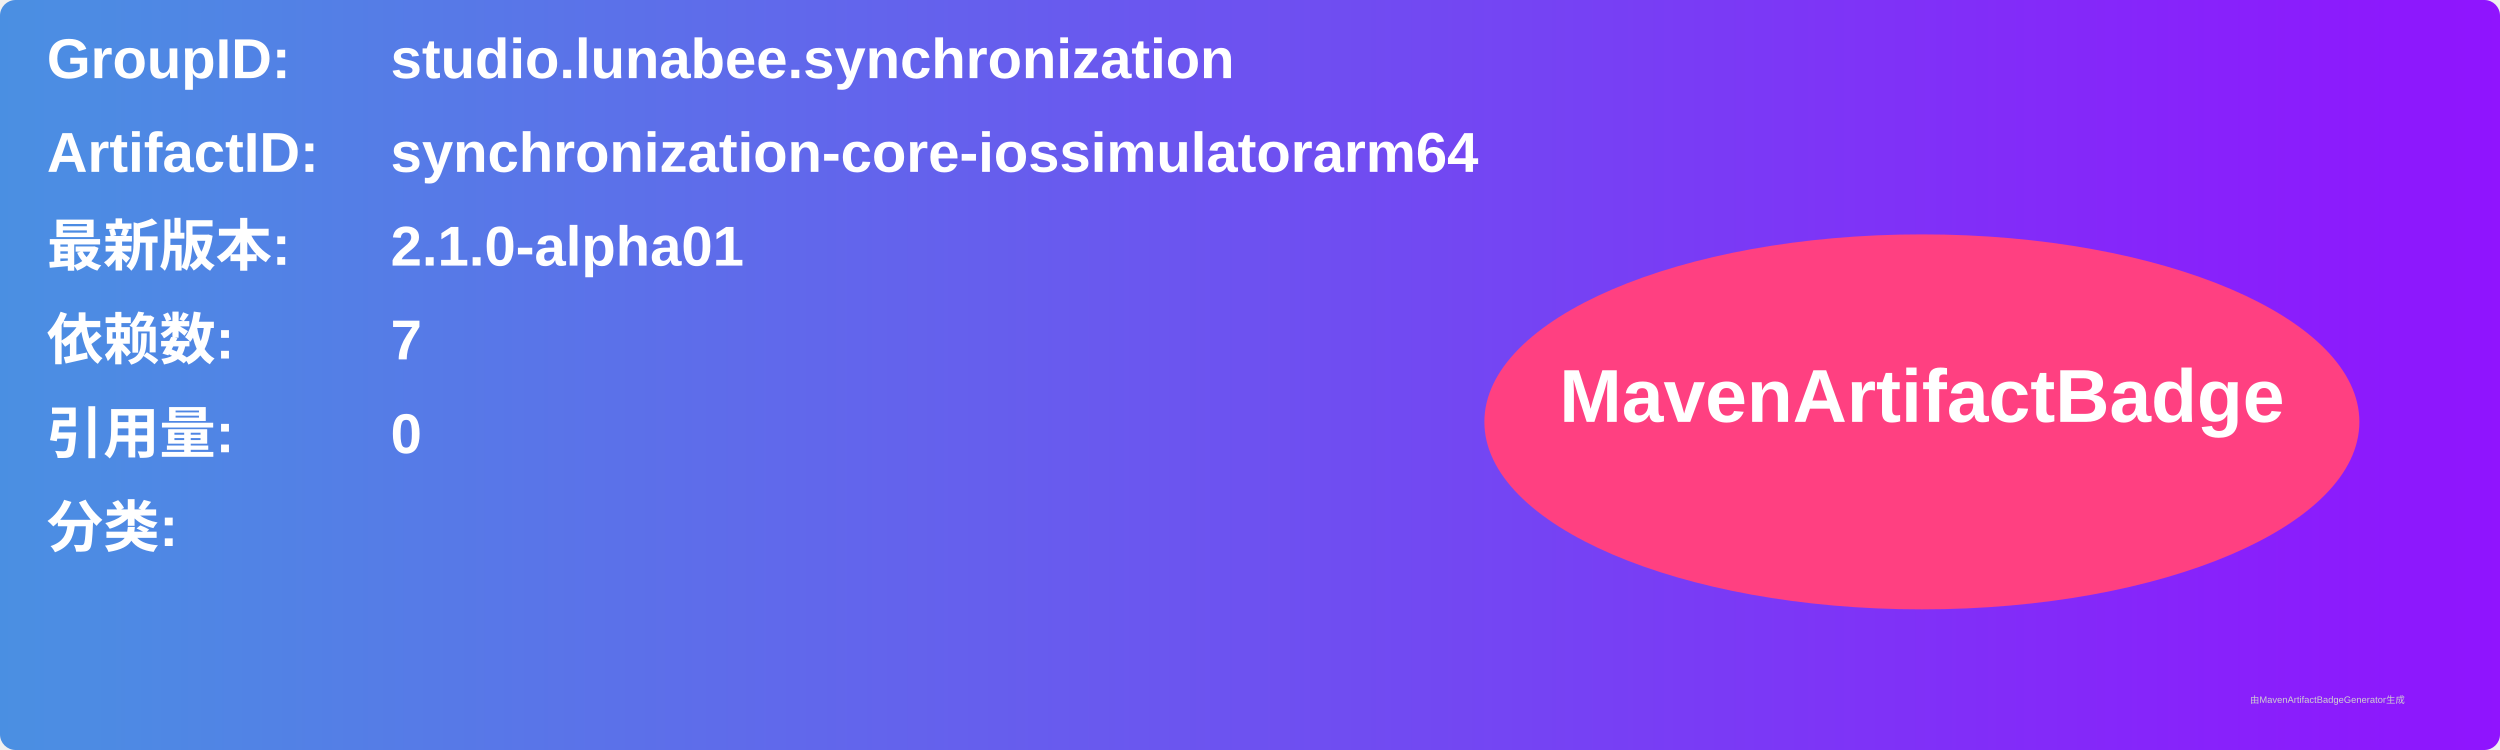
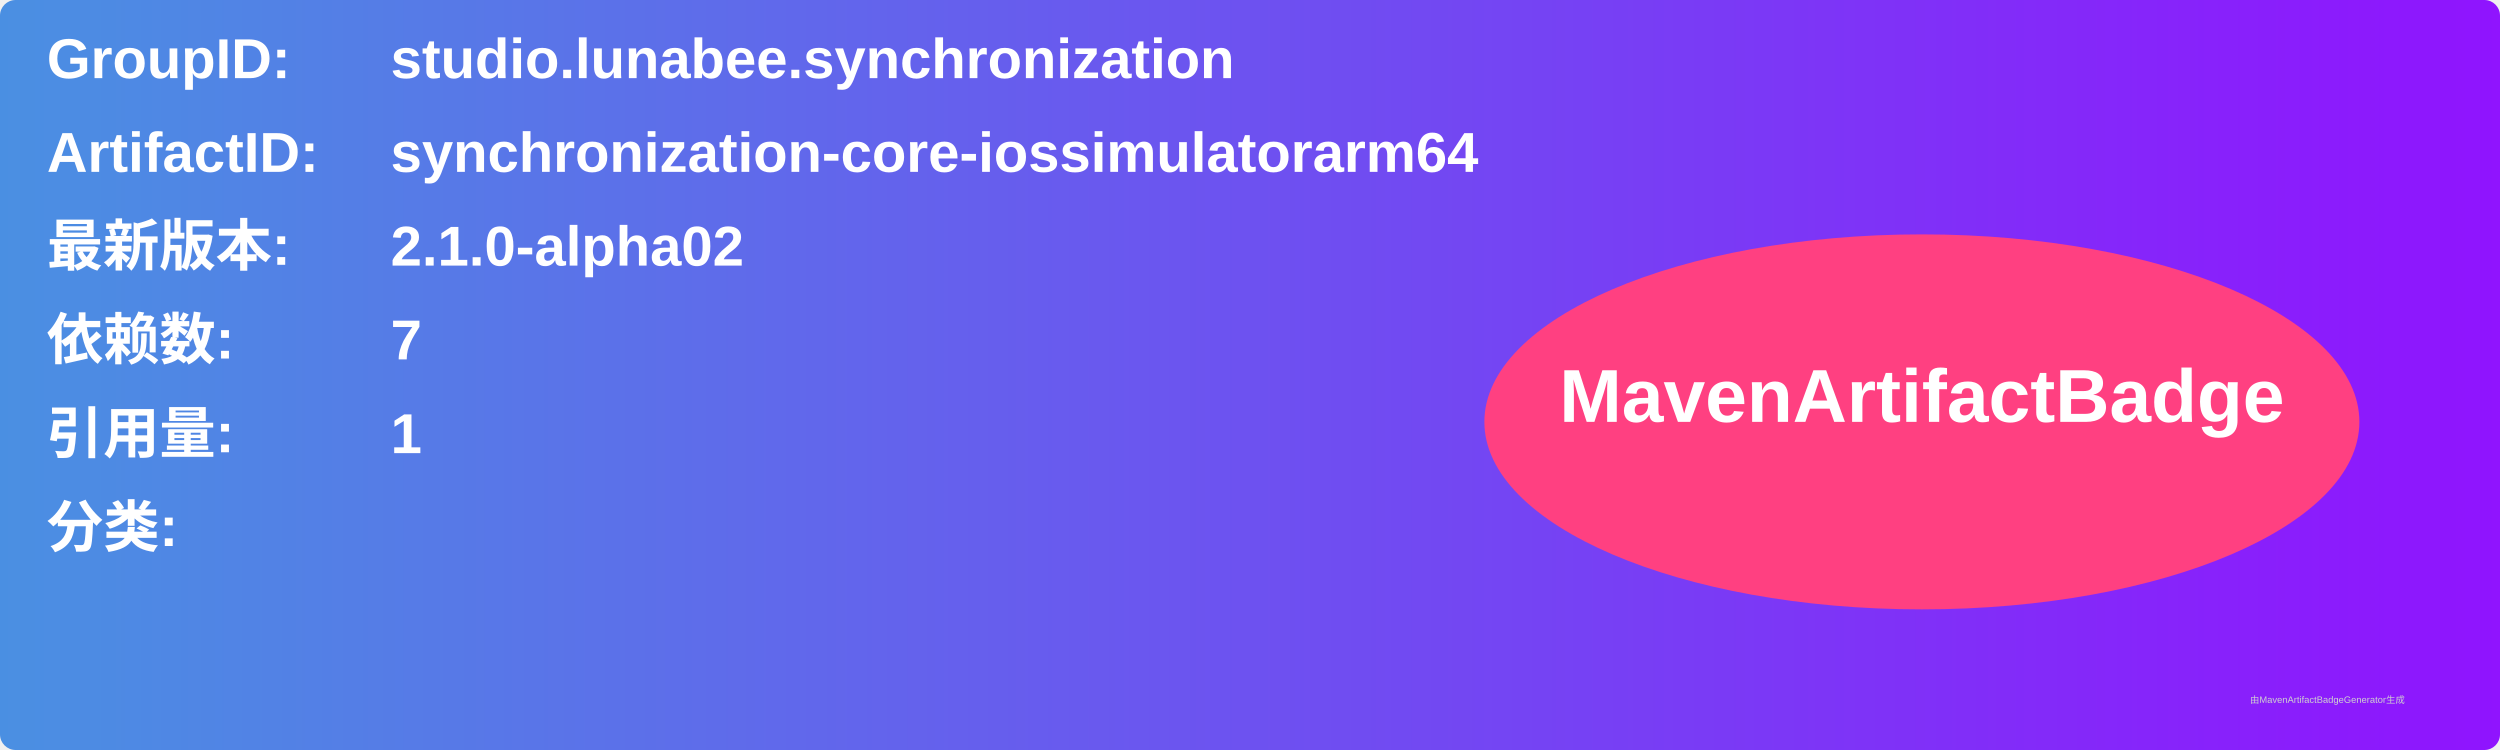
<svg xmlns="http://www.w3.org/2000/svg" width="800" height="240" viewBox="0 0 800 240">
  <linearGradient id="grad" x1="0%" y1="0%" x2="100%" y2="0%">
    <stop offset="0%" stop-color="#4a90e2" />
    <stop offset="100%" stop-color="#9013fe" />
  </linearGradient>
  <rect width="100%" height="100%" rx="5" ry="5" fill="url(#grad)" />
  <g transform="translate(15, 15)">
    <text x="0" y="10" font-family="Arial" font-size="18" fill="white" font-weight="bold" width="260">GroupID:</text>
    <text x="110" y="10" font-family="Arial" font-size="18" fill="white" font-weight="bold" width="460">studio.lunabee.synchronization</text>
    <text x="0" y="40" font-family="Arial" font-size="18" fill="white" font-weight="bold" width="260">ArtifactID:</text>
    <text x="110" y="40" font-family="Arial" font-size="18" fill="white" font-weight="bold" width="460">synchronization-core-iossimulatorarm64</text>
    <text x="0" y="70" font-family="Arial" font-size="18" fill="white" font-weight="bold">最新版本:</text>
    <text x="110" y="70" font-family="Arial" font-size="18" fill="white" font-weight="bold">
-       <tspan font-weight="bold">2.1.0-alpha01</tspan>
+       <tspan font-weight="bold">2.1.0-alpha02</tspan>
    </text>
    <text x="0" y="100" font-family="Arial" font-size="18" fill="white" font-weight="bold">依赖数: </text>
    <text x="110" y="100" font-family="Arial" font-size="18" fill="white">
      <tspan font-weight="bold">7</tspan>
    </text>
    <text x="0" y="130" font-family="Arial" font-size="18" fill="white" font-weight="bold">引用量: </text>
    <text x="110" y="130" font-family="Arial" font-size="18" fill="white">
-       <tspan font-weight="bold">0</tspan>
+       <tspan font-weight="bold">1</tspan>
    </text>
    <text x="0" y="160" font-family="Arial" font-size="18" fill="white" font-weight="bold">分类:</text>
    <text x="10" y="190" font-family="Arial" font-size="10" fill="white">
      <tspan font-weight="bold" />
    </text>
    <ellipse cx="600" cy="120" rx="140" ry="60" fill="#ff4081" />
    <text x="600" y="120" text-anchor="middle" font-family="Arial" font-size="24" fill="white" font-weight="bold">MavenArtifactBadge</text>
  </g>
  <text x="720" y="225" font-family="Arial" font-size="3" fill="#d0d0d0">由MavenArtifactBadgeGenerator生成</text>
</svg>
